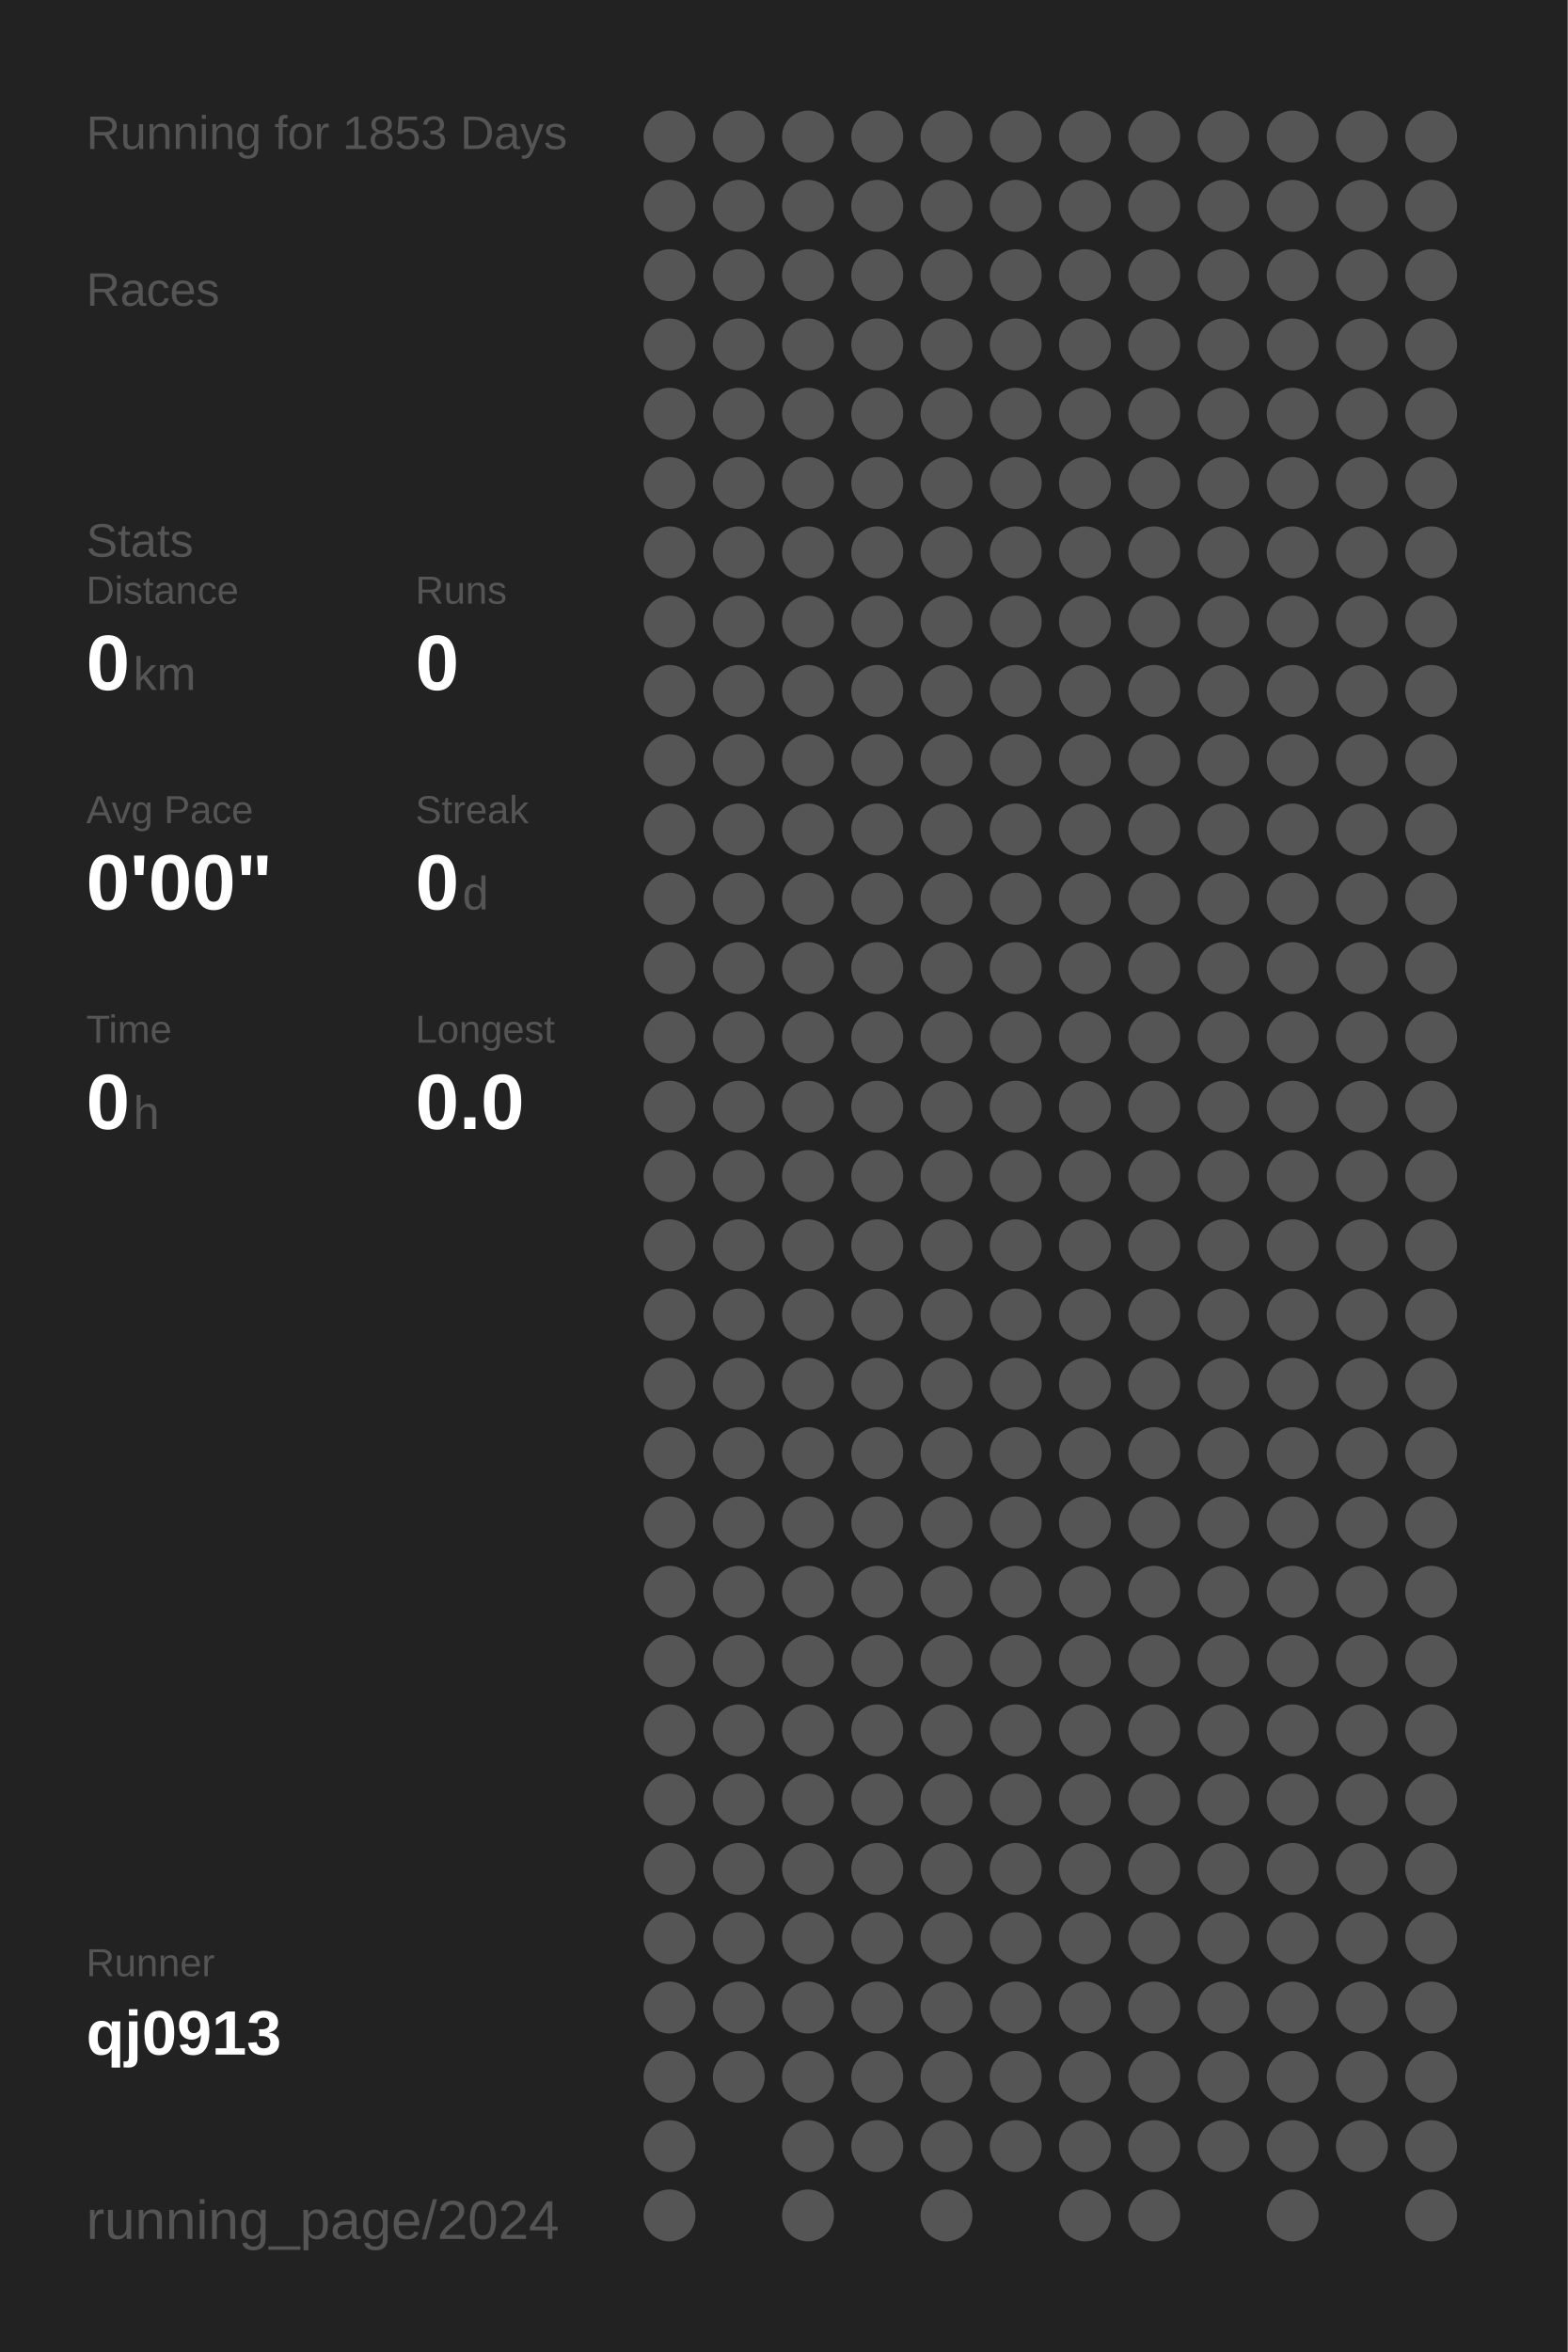
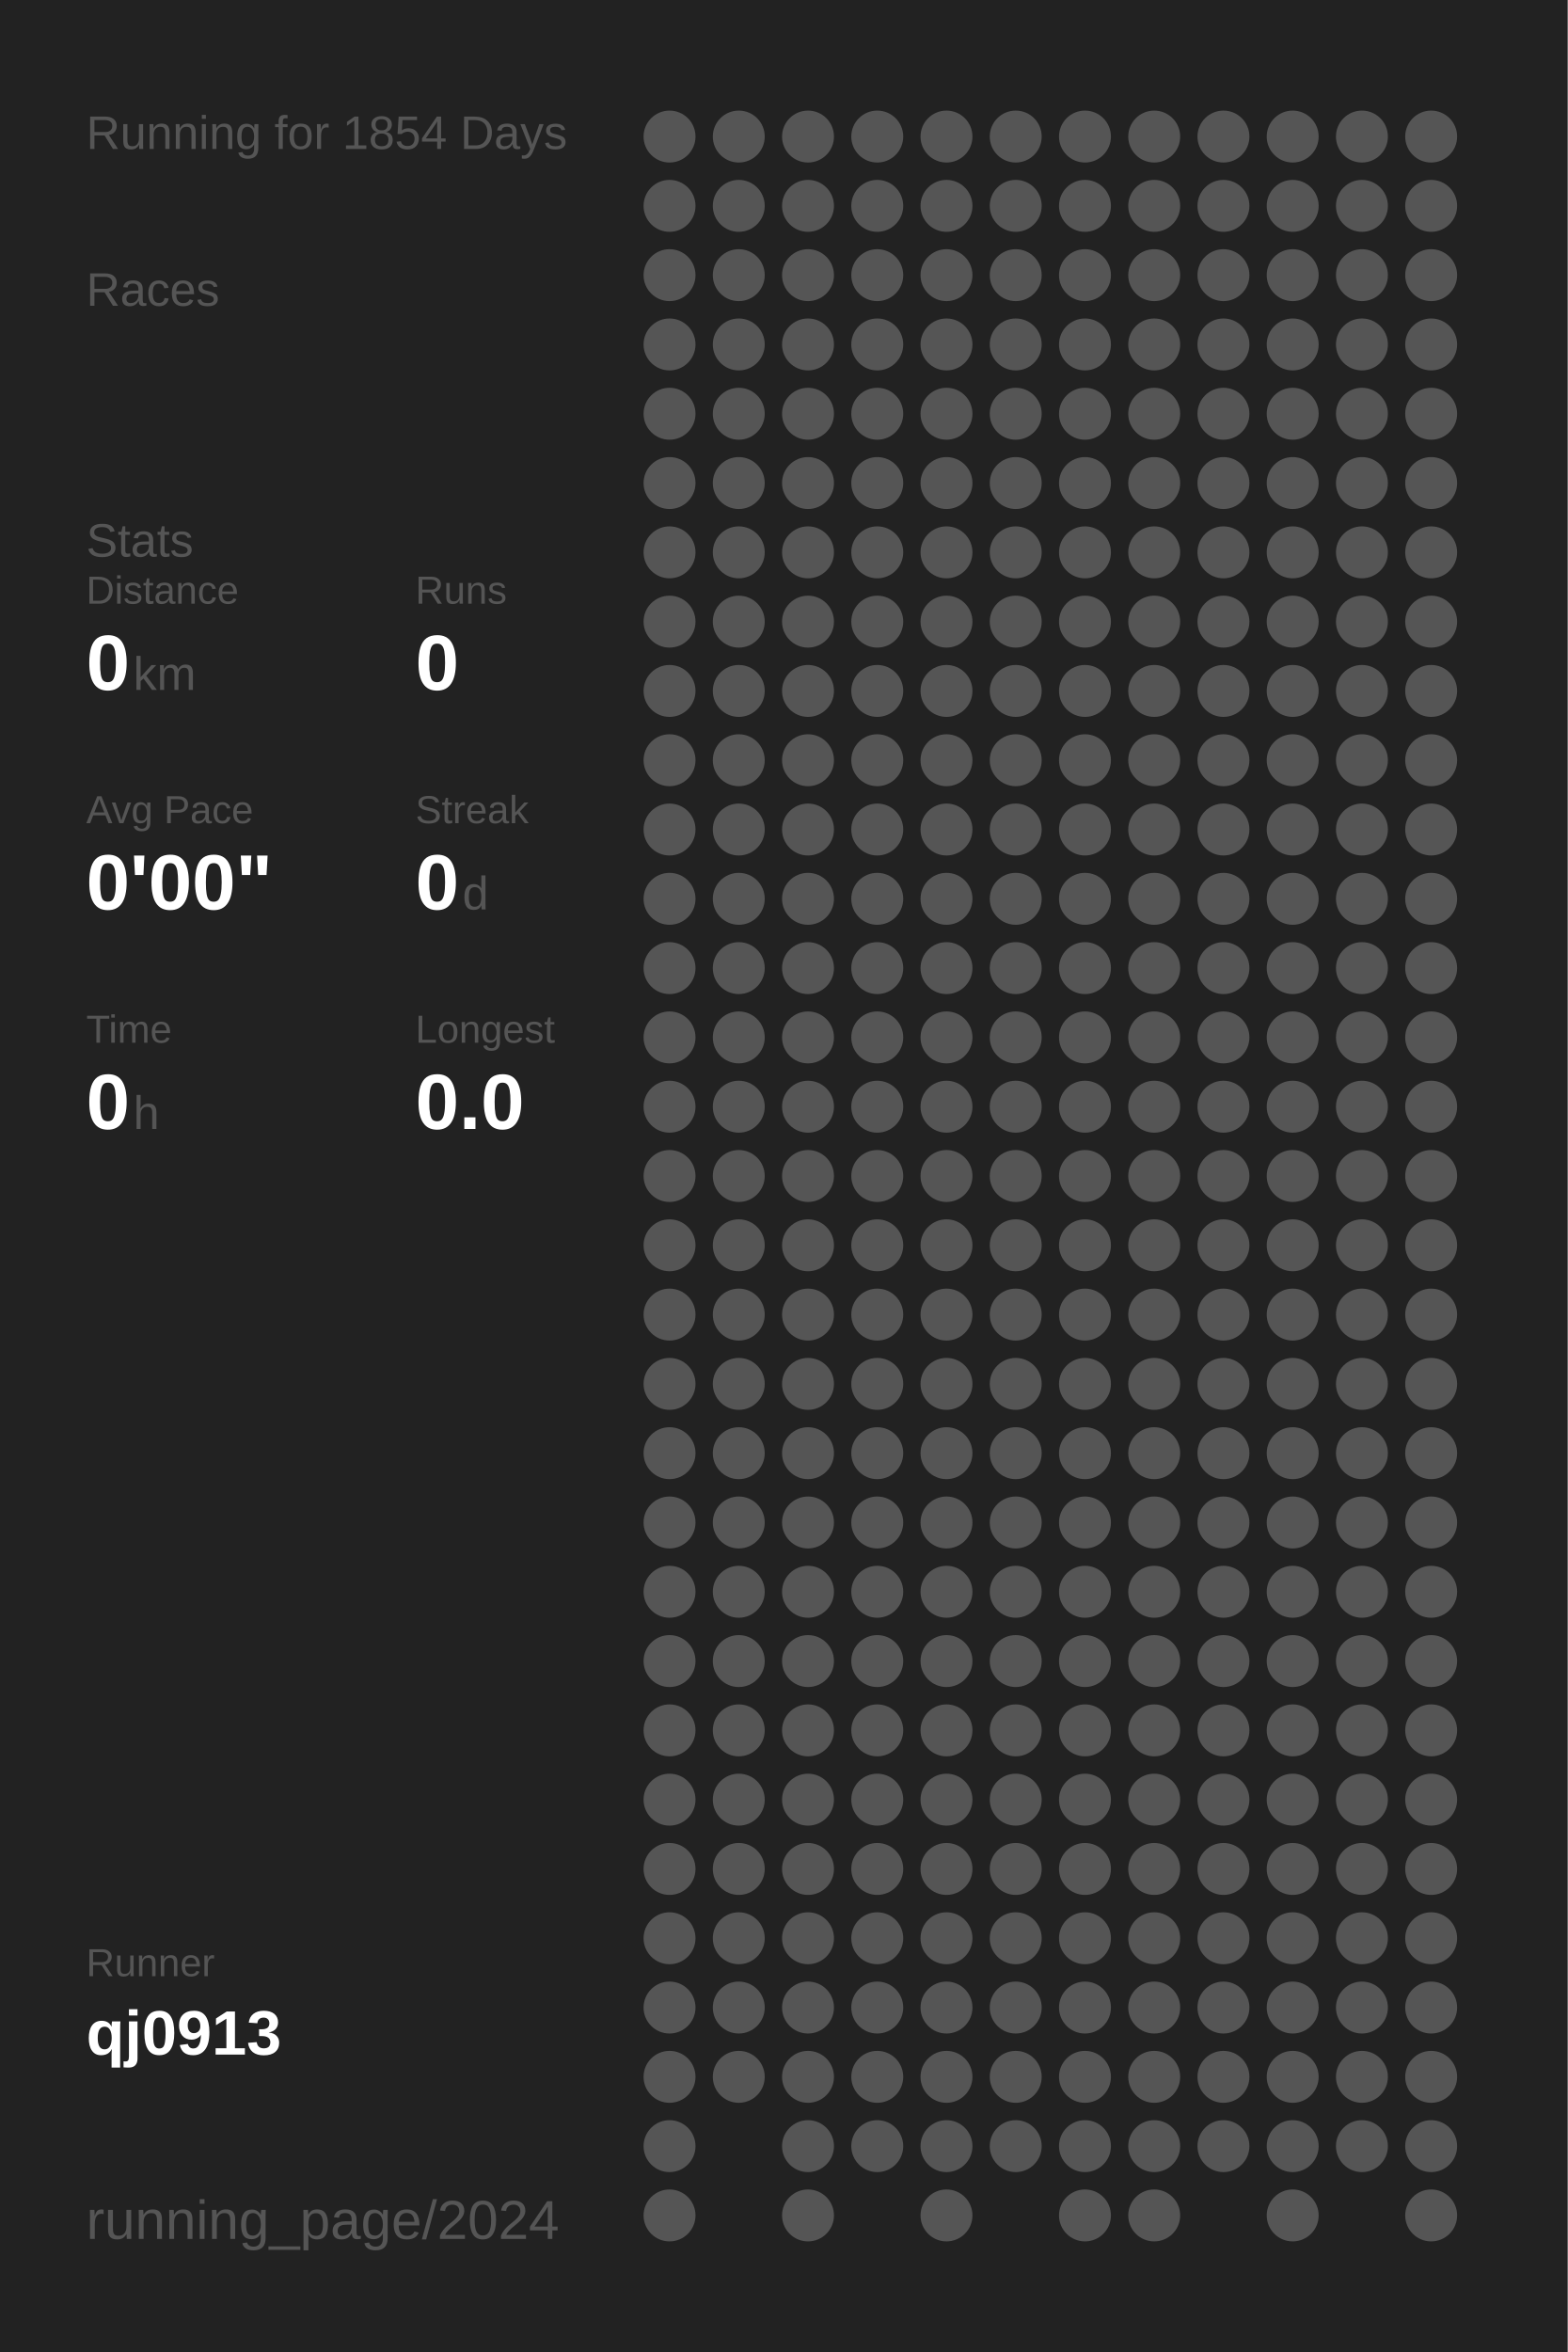
<svg xmlns="http://www.w3.org/2000/svg" baseProfile="full" height="300mm" version="1.1" viewBox="0,0,200,300" width="200mm">
  <defs />
  <rect fill="#222222" height="300" width="200" x="0" y="0" />
-   <text fill="#555555" style="font-size:6px; font-family:Arial;" x="11" y="19">Running for 1853 Days</text>
+   <text fill="#555555" style="font-size:6px; font-family:Arial;" x="11" y="19">Running for 1854 Days</text>
  <text fill="#555555" style="font-size:6px; font-family:Arial;" x="11" y="39">Races</text>
  <text fill="#555555" style="font-size:6px; font-family:Arial;" x="11" y="71">Stats</text>
  <text fill="#555555" style="font-size:5px; font-family:Arial;" x="11" y="77">Distance</text>
  <text fill="#FFFFFF" style="font-size:10px; font-family:Arial; font-weight:bold;" x="11" y="88">0</text>
  <text fill="#555555" style="font-size:6px; font-family:Arial;" x="17" y="88">km</text>
  <text fill="#555555" style="font-size:5px; font-family:Arial;" x="53" y="77">Runs</text>
  <text fill="#FFFFFF" style="font-size:10px; font-family:Arial; font-weight:bold;" x="53" y="88">0</text>
  <text fill="#555555" style="font-size:5px; font-family:Arial;" x="11" y="105">Avg Pace</text>
  <text fill="#FFFFFF" style="font-size:10px; font-family:Arial; font-weight:bold;" x="11" y="116">0'00"</text>
  <text fill="#555555" style="font-size:5px; font-family:Arial;" x="53" y="105">Streak</text>
  <text fill="#FFFFFF" style="font-size:10px; font-family:Arial; font-weight:bold;" x="53" y="116">0</text>
  <text fill="#555555" style="font-size:6px; font-family:Arial;" x="59" y="116">d</text>
  <text fill="#555555" style="font-size:5px; font-family:Arial;" x="11" y="133">Time</text>
  <text fill="#FFFFFF" style="font-size:10px; font-family:Arial; font-weight:bold;" x="11" y="144">0</text>
  <text fill="#555555" style="font-size:6px; font-family:Arial;" x="17" y="144">h</text>
  <text fill="#555555" style="font-size:5px; font-family:Arial;" x="53" y="133">Longest</text>
  <text fill="#FFFFFF" style="font-size:10px; font-family:Arial; font-weight:bold;" x="53" y="144">0.0</text>
  <text fill="#555555" style="font-size:5px; font-family:Arial;" x="11" y="252.065">Runner</text>
  <text fill="#FFFFFF" style="font-size:8px; font-family:Arial; font-weight:bold;" x="11" y="262.065">qj0913</text>
  <text fill="#555555" style="font-size:7px; font-family:Arial;" x="11" y="285.581">running_page/2024</text>
  <circle cx="85.417" cy="17.419" fill="#555555" r="3.312" />
  <circle cx="85.417" cy="26.258" fill="#555555" r="3.312" />
  <circle cx="85.417" cy="35.097" fill="#555555" r="3.312" />
  <circle cx="85.417" cy="43.935" fill="#555555" r="3.312" />
  <circle cx="85.417" cy="52.774" fill="#555555" r="3.312" />
  <circle cx="85.417" cy="61.613" fill="#555555" r="3.312" />
  <circle cx="85.417" cy="70.452" fill="#555555" r="3.312" />
  <circle cx="85.417" cy="79.29" fill="#555555" r="3.312" />
  <circle cx="85.417" cy="88.129" fill="#555555" r="3.312" />
  <circle cx="85.417" cy="96.968" fill="#555555" r="3.312" />
  <circle cx="85.417" cy="105.806" fill="#555555" r="3.312" />
  <circle cx="85.417" cy="114.645" fill="#555555" r="3.312" />
  <circle cx="85.417" cy="123.484" fill="#555555" r="3.312" />
  <circle cx="85.417" cy="132.323" fill="#555555" r="3.312" />
  <circle cx="85.417" cy="141.161" fill="#555555" r="3.312" />
  <circle cx="85.417" cy="150" fill="#555555" r="3.312" />
  <circle cx="85.417" cy="158.839" fill="#555555" r="3.312" />
  <circle cx="85.417" cy="167.677" fill="#555555" r="3.312" />
  <circle cx="85.417" cy="176.516" fill="#555555" r="3.312" />
  <circle cx="85.417" cy="185.355" fill="#555555" r="3.312" />
  <circle cx="85.417" cy="194.194" fill="#555555" r="3.312" />
  <circle cx="85.417" cy="203.032" fill="#555555" r="3.312" />
  <circle cx="85.417" cy="211.871" fill="#555555" r="3.312" />
  <circle cx="85.417" cy="220.71" fill="#555555" r="3.312" />
  <circle cx="85.417" cy="229.548" fill="#555555" r="3.312" />
  <circle cx="85.417" cy="238.387" fill="#555555" r="3.312" />
  <circle cx="85.417" cy="247.226" fill="#555555" r="3.312" />
  <circle cx="85.417" cy="256.065" fill="#555555" r="3.312" />
  <circle cx="85.417" cy="264.903" fill="#555555" r="3.312" />
  <circle cx="85.417" cy="273.742" fill="#555555" r="3.312" />
  <circle cx="85.417" cy="282.581" fill="#555555" r="3.312" />
  <circle cx="94.25" cy="17.419" fill="#555555" r="3.312" />
  <circle cx="94.25" cy="26.258" fill="#555555" r="3.312" />
  <circle cx="94.25" cy="35.097" fill="#555555" r="3.312" />
  <circle cx="94.25" cy="43.935" fill="#555555" r="3.312" />
  <circle cx="94.25" cy="52.774" fill="#555555" r="3.312" />
  <circle cx="94.25" cy="61.613" fill="#555555" r="3.312" />
  <circle cx="94.25" cy="70.452" fill="#555555" r="3.312" />
  <circle cx="94.25" cy="79.29" fill="#555555" r="3.312" />
  <circle cx="94.25" cy="88.129" fill="#555555" r="3.312" />
  <circle cx="94.25" cy="96.968" fill="#555555" r="3.312" />
  <circle cx="94.25" cy="105.806" fill="#555555" r="3.312" />
  <circle cx="94.25" cy="114.645" fill="#555555" r="3.312" />
  <circle cx="94.25" cy="123.484" fill="#555555" r="3.312" />
  <circle cx="94.25" cy="132.323" fill="#555555" r="3.312" />
  <circle cx="94.25" cy="141.161" fill="#555555" r="3.312" />
  <circle cx="94.25" cy="150" fill="#555555" r="3.312" />
  <circle cx="94.25" cy="158.839" fill="#555555" r="3.312" />
  <circle cx="94.25" cy="167.677" fill="#555555" r="3.312" />
  <circle cx="94.25" cy="176.516" fill="#555555" r="3.312" />
  <circle cx="94.25" cy="185.355" fill="#555555" r="3.312" />
  <circle cx="94.25" cy="194.194" fill="#555555" r="3.312" />
  <circle cx="94.25" cy="203.032" fill="#555555" r="3.312" />
  <circle cx="94.25" cy="211.871" fill="#555555" r="3.312" />
  <circle cx="94.25" cy="220.71" fill="#555555" r="3.312" />
  <circle cx="94.25" cy="229.548" fill="#555555" r="3.312" />
  <circle cx="94.25" cy="238.387" fill="#555555" r="3.312" />
  <circle cx="94.25" cy="247.226" fill="#555555" r="3.312" />
  <circle cx="94.25" cy="256.065" fill="#555555" r="3.312" />
  <circle cx="94.25" cy="264.903" fill="#555555" r="3.312" />
  <circle cx="103.083" cy="17.419" fill="#555555" r="3.312" />
  <circle cx="103.083" cy="26.258" fill="#555555" r="3.312" />
  <circle cx="103.083" cy="35.097" fill="#555555" r="3.312" />
  <circle cx="103.083" cy="43.935" fill="#555555" r="3.312" />
  <circle cx="103.083" cy="52.774" fill="#555555" r="3.312" />
  <circle cx="103.083" cy="61.613" fill="#555555" r="3.312" />
  <circle cx="103.083" cy="70.452" fill="#555555" r="3.312" />
  <circle cx="103.083" cy="79.29" fill="#555555" r="3.312" />
  <circle cx="103.083" cy="88.129" fill="#555555" r="3.312" />
  <circle cx="103.083" cy="96.968" fill="#555555" r="3.312" />
  <circle cx="103.083" cy="105.806" fill="#555555" r="3.312" />
  <circle cx="103.083" cy="114.645" fill="#555555" r="3.312" />
  <circle cx="103.083" cy="123.484" fill="#555555" r="3.312" />
  <circle cx="103.083" cy="132.323" fill="#555555" r="3.312" />
  <circle cx="103.083" cy="141.161" fill="#555555" r="3.312" />
  <circle cx="103.083" cy="150" fill="#555555" r="3.312" />
  <circle cx="103.083" cy="158.839" fill="#555555" r="3.312" />
  <circle cx="103.083" cy="167.677" fill="#555555" r="3.312" />
  <circle cx="103.083" cy="176.516" fill="#555555" r="3.312" />
  <circle cx="103.083" cy="185.355" fill="#555555" r="3.312" />
  <circle cx="103.083" cy="194.194" fill="#555555" r="3.312" />
  <circle cx="103.083" cy="203.032" fill="#555555" r="3.312" />
  <circle cx="103.083" cy="211.871" fill="#555555" r="3.312" />
  <circle cx="103.083" cy="220.71" fill="#555555" r="3.312" />
  <circle cx="103.083" cy="229.548" fill="#555555" r="3.312" />
  <circle cx="103.083" cy="238.387" fill="#555555" r="3.312" />
  <circle cx="103.083" cy="247.226" fill="#555555" r="3.312" />
  <circle cx="103.083" cy="256.065" fill="#555555" r="3.312" />
  <circle cx="103.083" cy="264.903" fill="#555555" r="3.312" />
  <circle cx="103.083" cy="273.742" fill="#555555" r="3.312" />
  <circle cx="103.083" cy="282.581" fill="#555555" r="3.312" />
  <circle cx="111.917" cy="17.419" fill="#555555" r="3.312" />
  <circle cx="111.917" cy="26.258" fill="#555555" r="3.312" />
  <circle cx="111.917" cy="35.097" fill="#555555" r="3.312" />
  <circle cx="111.917" cy="43.935" fill="#555555" r="3.312" />
  <circle cx="111.917" cy="52.774" fill="#555555" r="3.312" />
  <circle cx="111.917" cy="61.613" fill="#555555" r="3.312" />
  <circle cx="111.917" cy="70.452" fill="#555555" r="3.312" />
  <circle cx="111.917" cy="79.29" fill="#555555" r="3.312" />
  <circle cx="111.917" cy="88.129" fill="#555555" r="3.312" />
  <circle cx="111.917" cy="96.968" fill="#555555" r="3.312" />
  <circle cx="111.917" cy="105.806" fill="#555555" r="3.312" />
  <circle cx="111.917" cy="114.645" fill="#555555" r="3.312" />
  <circle cx="111.917" cy="123.484" fill="#555555" r="3.312" />
  <circle cx="111.917" cy="132.323" fill="#555555" r="3.312" />
  <circle cx="111.917" cy="141.161" fill="#555555" r="3.312" />
  <circle cx="111.917" cy="150" fill="#555555" r="3.312" />
  <circle cx="111.917" cy="158.839" fill="#555555" r="3.312" />
  <circle cx="111.917" cy="167.677" fill="#555555" r="3.312" />
  <circle cx="111.917" cy="176.516" fill="#555555" r="3.312" />
  <circle cx="111.917" cy="185.355" fill="#555555" r="3.312" />
  <circle cx="111.917" cy="194.194" fill="#555555" r="3.312" />
  <circle cx="111.917" cy="203.032" fill="#555555" r="3.312" />
  <circle cx="111.917" cy="211.871" fill="#555555" r="3.312" />
  <circle cx="111.917" cy="220.71" fill="#555555" r="3.312" />
  <circle cx="111.917" cy="229.548" fill="#555555" r="3.312" />
  <circle cx="111.917" cy="238.387" fill="#555555" r="3.312" />
  <circle cx="111.917" cy="247.226" fill="#555555" r="3.312" />
  <circle cx="111.917" cy="256.065" fill="#555555" r="3.312" />
  <circle cx="111.917" cy="264.903" fill="#555555" r="3.312" />
  <circle cx="111.917" cy="273.742" fill="#555555" r="3.312" />
  <circle cx="120.75" cy="17.419" fill="#555555" r="3.312" />
  <circle cx="120.75" cy="26.258" fill="#555555" r="3.312" />
  <circle cx="120.75" cy="35.097" fill="#555555" r="3.312" />
  <circle cx="120.75" cy="43.935" fill="#555555" r="3.312" />
  <circle cx="120.75" cy="52.774" fill="#555555" r="3.312" />
  <circle cx="120.75" cy="61.613" fill="#555555" r="3.312" />
  <circle cx="120.75" cy="70.452" fill="#555555" r="3.312" />
  <circle cx="120.75" cy="79.29" fill="#555555" r="3.312" />
  <circle cx="120.75" cy="88.129" fill="#555555" r="3.312" />
  <circle cx="120.75" cy="96.968" fill="#555555" r="3.312" />
  <circle cx="120.75" cy="105.806" fill="#555555" r="3.312" />
  <circle cx="120.75" cy="114.645" fill="#555555" r="3.312" />
  <circle cx="120.75" cy="123.484" fill="#555555" r="3.312" />
  <circle cx="120.75" cy="132.323" fill="#555555" r="3.312" />
  <circle cx="120.75" cy="141.161" fill="#555555" r="3.312" />
  <circle cx="120.75" cy="150" fill="#555555" r="3.312" />
  <circle cx="120.75" cy="158.839" fill="#555555" r="3.312" />
  <circle cx="120.75" cy="167.677" fill="#555555" r="3.312" />
  <circle cx="120.75" cy="176.516" fill="#555555" r="3.312" />
  <circle cx="120.75" cy="185.355" fill="#555555" r="3.312" />
  <circle cx="120.75" cy="194.194" fill="#555555" r="3.312" />
  <circle cx="120.75" cy="203.032" fill="#555555" r="3.312" />
  <circle cx="120.75" cy="211.871" fill="#555555" r="3.312" />
  <circle cx="120.75" cy="220.71" fill="#555555" r="3.312" />
  <circle cx="120.75" cy="229.548" fill="#555555" r="3.312" />
  <circle cx="120.75" cy="238.387" fill="#555555" r="3.312" />
  <circle cx="120.75" cy="247.226" fill="#555555" r="3.312" />
  <circle cx="120.75" cy="256.065" fill="#555555" r="3.312" />
  <circle cx="120.75" cy="264.903" fill="#555555" r="3.312" />
  <circle cx="120.75" cy="273.742" fill="#555555" r="3.312" />
  <circle cx="120.75" cy="282.581" fill="#555555" r="3.312" />
  <circle cx="129.583" cy="17.419" fill="#555555" r="3.312" />
  <circle cx="129.583" cy="26.258" fill="#555555" r="3.312" />
  <circle cx="129.583" cy="35.097" fill="#555555" r="3.312" />
  <circle cx="129.583" cy="43.935" fill="#555555" r="3.312" />
  <circle cx="129.583" cy="52.774" fill="#555555" r="3.312" />
  <circle cx="129.583" cy="61.613" fill="#555555" r="3.312" />
  <circle cx="129.583" cy="70.452" fill="#555555" r="3.312" />
  <circle cx="129.583" cy="79.29" fill="#555555" r="3.312" />
  <circle cx="129.583" cy="88.129" fill="#555555" r="3.312" />
  <circle cx="129.583" cy="96.968" fill="#555555" r="3.312" />
  <circle cx="129.583" cy="105.806" fill="#555555" r="3.312" />
  <circle cx="129.583" cy="114.645" fill="#555555" r="3.312" />
  <circle cx="129.583" cy="123.484" fill="#555555" r="3.312" />
  <circle cx="129.583" cy="132.323" fill="#555555" r="3.312" />
  <circle cx="129.583" cy="141.161" fill="#555555" r="3.312" />
  <circle cx="129.583" cy="150" fill="#555555" r="3.312" />
  <circle cx="129.583" cy="158.839" fill="#555555" r="3.312" />
  <circle cx="129.583" cy="167.677" fill="#555555" r="3.312" />
  <circle cx="129.583" cy="176.516" fill="#555555" r="3.312" />
  <circle cx="129.583" cy="185.355" fill="#555555" r="3.312" />
  <circle cx="129.583" cy="194.194" fill="#555555" r="3.312" />
  <circle cx="129.583" cy="203.032" fill="#555555" r="3.312" />
  <circle cx="129.583" cy="211.871" fill="#555555" r="3.312" />
  <circle cx="129.583" cy="220.71" fill="#555555" r="3.312" />
  <circle cx="129.583" cy="229.548" fill="#555555" r="3.312" />
  <circle cx="129.583" cy="238.387" fill="#555555" r="3.312" />
  <circle cx="129.583" cy="247.226" fill="#555555" r="3.312" />
  <circle cx="129.583" cy="256.065" fill="#555555" r="3.312" />
  <circle cx="129.583" cy="264.903" fill="#555555" r="3.312" />
  <circle cx="129.583" cy="273.742" fill="#555555" r="3.312" />
  <circle cx="138.417" cy="17.419" fill="#555555" r="3.312" />
  <circle cx="138.417" cy="26.258" fill="#555555" r="3.312" />
  <circle cx="138.417" cy="35.097" fill="#555555" r="3.312" />
  <circle cx="138.417" cy="43.935" fill="#555555" r="3.312" />
  <circle cx="138.417" cy="52.774" fill="#555555" r="3.312" />
  <circle cx="138.417" cy="61.613" fill="#555555" r="3.312" />
  <circle cx="138.417" cy="70.452" fill="#555555" r="3.312" />
  <circle cx="138.417" cy="79.29" fill="#555555" r="3.312" />
  <circle cx="138.417" cy="88.129" fill="#555555" r="3.312" />
  <circle cx="138.417" cy="96.968" fill="#555555" r="3.312" />
  <circle cx="138.417" cy="105.806" fill="#555555" r="3.312" />
  <circle cx="138.417" cy="114.645" fill="#555555" r="3.312" />
  <circle cx="138.417" cy="123.484" fill="#555555" r="3.312" />
  <circle cx="138.417" cy="132.323" fill="#555555" r="3.312" />
  <circle cx="138.417" cy="141.161" fill="#555555" r="3.312" />
  <circle cx="138.417" cy="150" fill="#555555" r="3.312" />
  <circle cx="138.417" cy="158.839" fill="#555555" r="3.312" />
  <circle cx="138.417" cy="167.677" fill="#555555" r="3.312" />
  <circle cx="138.417" cy="176.516" fill="#555555" r="3.312" />
  <circle cx="138.417" cy="185.355" fill="#555555" r="3.312" />
  <circle cx="138.417" cy="194.194" fill="#555555" r="3.312" />
  <circle cx="138.417" cy="203.032" fill="#555555" r="3.312" />
  <circle cx="138.417" cy="211.871" fill="#555555" r="3.312" />
  <circle cx="138.417" cy="220.71" fill="#555555" r="3.312" />
  <circle cx="138.417" cy="229.548" fill="#555555" r="3.312" />
  <circle cx="138.417" cy="238.387" fill="#555555" r="3.312" />
  <circle cx="138.417" cy="247.226" fill="#555555" r="3.312" />
  <circle cx="138.417" cy="256.065" fill="#555555" r="3.312" />
  <circle cx="138.417" cy="264.903" fill="#555555" r="3.312" />
  <circle cx="138.417" cy="273.742" fill="#555555" r="3.312" />
  <circle cx="138.417" cy="282.581" fill="#555555" r="3.312" />
  <circle cx="147.25" cy="17.419" fill="#555555" r="3.312" />
  <circle cx="147.25" cy="26.258" fill="#555555" r="3.312" />
  <circle cx="147.25" cy="35.097" fill="#555555" r="3.312" />
  <circle cx="147.25" cy="43.935" fill="#555555" r="3.312" />
  <circle cx="147.25" cy="52.774" fill="#555555" r="3.312" />
  <circle cx="147.25" cy="61.613" fill="#555555" r="3.312" />
  <circle cx="147.25" cy="70.452" fill="#555555" r="3.312" />
  <circle cx="147.25" cy="79.29" fill="#555555" r="3.312" />
  <circle cx="147.25" cy="88.129" fill="#555555" r="3.312" />
  <circle cx="147.25" cy="96.968" fill="#555555" r="3.312" />
  <circle cx="147.25" cy="105.806" fill="#555555" r="3.312" />
  <circle cx="147.25" cy="114.645" fill="#555555" r="3.312" />
  <circle cx="147.25" cy="123.484" fill="#555555" r="3.312" />
  <circle cx="147.25" cy="132.323" fill="#555555" r="3.312" />
  <circle cx="147.25" cy="141.161" fill="#555555" r="3.312" />
  <circle cx="147.25" cy="150" fill="#555555" r="3.312" />
  <circle cx="147.25" cy="158.839" fill="#555555" r="3.312" />
  <circle cx="147.25" cy="167.677" fill="#555555" r="3.312" />
  <circle cx="147.25" cy="176.516" fill="#555555" r="3.312" />
  <circle cx="147.25" cy="185.355" fill="#555555" r="3.312" />
  <circle cx="147.25" cy="194.194" fill="#555555" r="3.312" />
  <circle cx="147.25" cy="203.032" fill="#555555" r="3.312" />
  <circle cx="147.25" cy="211.871" fill="#555555" r="3.312" />
  <circle cx="147.25" cy="220.71" fill="#555555" r="3.312" />
  <circle cx="147.25" cy="229.548" fill="#555555" r="3.312" />
  <circle cx="147.25" cy="238.387" fill="#555555" r="3.312" />
  <circle cx="147.25" cy="247.226" fill="#555555" r="3.312" />
  <circle cx="147.25" cy="256.065" fill="#555555" r="3.312" />
  <circle cx="147.25" cy="264.903" fill="#555555" r="3.312" />
  <circle cx="147.25" cy="273.742" fill="#555555" r="3.312" />
  <circle cx="147.25" cy="282.581" fill="#555555" r="3.312" />
  <circle cx="156.083" cy="17.419" fill="#555555" r="3.312" />
  <circle cx="156.083" cy="26.258" fill="#555555" r="3.312" />
  <circle cx="156.083" cy="35.097" fill="#555555" r="3.312" />
  <circle cx="156.083" cy="43.935" fill="#555555" r="3.312" />
  <circle cx="156.083" cy="52.774" fill="#555555" r="3.312" />
  <circle cx="156.083" cy="61.613" fill="#555555" r="3.312" />
  <circle cx="156.083" cy="70.452" fill="#555555" r="3.312" />
  <circle cx="156.083" cy="79.29" fill="#555555" r="3.312" />
  <circle cx="156.083" cy="88.129" fill="#555555" r="3.312" />
  <circle cx="156.083" cy="96.968" fill="#555555" r="3.312" />
  <circle cx="156.083" cy="105.806" fill="#555555" r="3.312" />
  <circle cx="156.083" cy="114.645" fill="#555555" r="3.312" />
  <circle cx="156.083" cy="123.484" fill="#555555" r="3.312" />
  <circle cx="156.083" cy="132.323" fill="#555555" r="3.312" />
  <circle cx="156.083" cy="141.161" fill="#555555" r="3.312" />
  <circle cx="156.083" cy="150" fill="#555555" r="3.312" />
  <circle cx="156.083" cy="158.839" fill="#555555" r="3.312" />
  <circle cx="156.083" cy="167.677" fill="#555555" r="3.312" />
  <circle cx="156.083" cy="176.516" fill="#555555" r="3.312" />
  <circle cx="156.083" cy="185.355" fill="#555555" r="3.312" />
  <circle cx="156.083" cy="194.194" fill="#555555" r="3.312" />
  <circle cx="156.083" cy="203.032" fill="#555555" r="3.312" />
  <circle cx="156.083" cy="211.871" fill="#555555" r="3.312" />
  <circle cx="156.083" cy="220.71" fill="#555555" r="3.312" />
  <circle cx="156.083" cy="229.548" fill="#555555" r="3.312" />
  <circle cx="156.083" cy="238.387" fill="#555555" r="3.312" />
  <circle cx="156.083" cy="247.226" fill="#555555" r="3.312" />
  <circle cx="156.083" cy="256.065" fill="#555555" r="3.312" />
  <circle cx="156.083" cy="264.903" fill="#555555" r="3.312" />
  <circle cx="156.083" cy="273.742" fill="#555555" r="3.312" />
  <circle cx="164.917" cy="17.419" fill="#555555" r="3.312" />
  <circle cx="164.917" cy="26.258" fill="#555555" r="3.312" />
  <circle cx="164.917" cy="35.097" fill="#555555" r="3.312" />
  <circle cx="164.917" cy="43.935" fill="#555555" r="3.312" />
  <circle cx="164.917" cy="52.774" fill="#555555" r="3.312" />
  <circle cx="164.917" cy="61.613" fill="#555555" r="3.312" />
  <circle cx="164.917" cy="70.452" fill="#555555" r="3.312" />
  <circle cx="164.917" cy="79.29" fill="#555555" r="3.312" />
  <circle cx="164.917" cy="88.129" fill="#555555" r="3.312" />
  <circle cx="164.917" cy="96.968" fill="#555555" r="3.312" />
  <circle cx="164.917" cy="105.806" fill="#555555" r="3.312" />
  <circle cx="164.917" cy="114.645" fill="#555555" r="3.312" />
  <circle cx="164.917" cy="123.484" fill="#555555" r="3.312" />
  <circle cx="164.917" cy="132.323" fill="#555555" r="3.312" />
  <circle cx="164.917" cy="141.161" fill="#555555" r="3.312" />
  <circle cx="164.917" cy="150" fill="#555555" r="3.312" />
  <circle cx="164.917" cy="158.839" fill="#555555" r="3.312" />
  <circle cx="164.917" cy="167.677" fill="#555555" r="3.312" />
  <circle cx="164.917" cy="176.516" fill="#555555" r="3.312" />
  <circle cx="164.917" cy="185.355" fill="#555555" r="3.312" />
  <circle cx="164.917" cy="194.194" fill="#555555" r="3.312" />
  <circle cx="164.917" cy="203.032" fill="#555555" r="3.312" />
  <circle cx="164.917" cy="211.871" fill="#555555" r="3.312" />
  <circle cx="164.917" cy="220.71" fill="#555555" r="3.312" />
  <circle cx="164.917" cy="229.548" fill="#555555" r="3.312" />
  <circle cx="164.917" cy="238.387" fill="#555555" r="3.312" />
  <circle cx="164.917" cy="247.226" fill="#555555" r="3.312" />
  <circle cx="164.917" cy="256.065" fill="#555555" r="3.312" />
  <circle cx="164.917" cy="264.903" fill="#555555" r="3.312" />
  <circle cx="164.917" cy="273.742" fill="#555555" r="3.312" />
  <circle cx="164.917" cy="282.581" fill="#555555" r="3.312" />
  <circle cx="173.75" cy="17.419" fill="#555555" r="3.312" />
  <circle cx="173.75" cy="26.258" fill="#555555" r="3.312" />
  <circle cx="173.75" cy="35.097" fill="#555555" r="3.312" />
  <circle cx="173.75" cy="43.935" fill="#555555" r="3.312" />
  <circle cx="173.75" cy="52.774" fill="#555555" r="3.312" />
  <circle cx="173.75" cy="61.613" fill="#555555" r="3.312" />
  <circle cx="173.75" cy="70.452" fill="#555555" r="3.312" />
  <circle cx="173.75" cy="79.29" fill="#555555" r="3.312" />
  <circle cx="173.75" cy="88.129" fill="#555555" r="3.312" />
  <circle cx="173.75" cy="96.968" fill="#555555" r="3.312" />
  <circle cx="173.75" cy="105.806" fill="#555555" r="3.312" />
  <circle cx="173.75" cy="114.645" fill="#555555" r="3.312" />
  <circle cx="173.75" cy="123.484" fill="#555555" r="3.312" />
  <circle cx="173.75" cy="132.323" fill="#555555" r="3.312" />
  <circle cx="173.75" cy="141.161" fill="#555555" r="3.312" />
  <circle cx="173.75" cy="150" fill="#555555" r="3.312" />
  <circle cx="173.75" cy="158.839" fill="#555555" r="3.312" />
  <circle cx="173.75" cy="167.677" fill="#555555" r="3.312" />
  <circle cx="173.75" cy="176.516" fill="#555555" r="3.312" />
  <circle cx="173.75" cy="185.355" fill="#555555" r="3.312" />
  <circle cx="173.75" cy="194.194" fill="#555555" r="3.312" />
  <circle cx="173.75" cy="203.032" fill="#555555" r="3.312" />
  <circle cx="173.75" cy="211.871" fill="#555555" r="3.312" />
  <circle cx="173.75" cy="220.71" fill="#555555" r="3.312" />
  <circle cx="173.75" cy="229.548" fill="#555555" r="3.312" />
  <circle cx="173.75" cy="238.387" fill="#555555" r="3.312" />
  <circle cx="173.75" cy="247.226" fill="#555555" r="3.312" />
  <circle cx="173.75" cy="256.065" fill="#555555" r="3.312" />
  <circle cx="173.75" cy="264.903" fill="#555555" r="3.312" />
  <circle cx="173.75" cy="273.742" fill="#555555" r="3.312" />
  <circle cx="182.583" cy="17.419" fill="#555555" r="3.312" />
  <circle cx="182.583" cy="26.258" fill="#555555" r="3.312" />
  <circle cx="182.583" cy="35.097" fill="#555555" r="3.312" />
  <circle cx="182.583" cy="43.935" fill="#555555" r="3.312" />
  <circle cx="182.583" cy="52.774" fill="#555555" r="3.312" />
  <circle cx="182.583" cy="61.613" fill="#555555" r="3.312" />
  <circle cx="182.583" cy="70.452" fill="#555555" r="3.312" />
  <circle cx="182.583" cy="79.29" fill="#555555" r="3.312" />
  <circle cx="182.583" cy="88.129" fill="#555555" r="3.312" />
  <circle cx="182.583" cy="96.968" fill="#555555" r="3.312" />
  <circle cx="182.583" cy="105.806" fill="#555555" r="3.312" />
  <circle cx="182.583" cy="114.645" fill="#555555" r="3.312" />
  <circle cx="182.583" cy="123.484" fill="#555555" r="3.312" />
  <circle cx="182.583" cy="132.323" fill="#555555" r="3.312" />
  <circle cx="182.583" cy="141.161" fill="#555555" r="3.312" />
  <circle cx="182.583" cy="150" fill="#555555" r="3.312" />
  <circle cx="182.583" cy="158.839" fill="#555555" r="3.312" />
  <circle cx="182.583" cy="167.677" fill="#555555" r="3.312" />
  <circle cx="182.583" cy="176.516" fill="#555555" r="3.312" />
  <circle cx="182.583" cy="185.355" fill="#555555" r="3.312" />
  <circle cx="182.583" cy="194.194" fill="#555555" r="3.312" />
  <circle cx="182.583" cy="203.032" fill="#555555" r="3.312" />
  <circle cx="182.583" cy="211.871" fill="#555555" r="3.312" />
  <circle cx="182.583" cy="220.71" fill="#555555" r="3.312" />
  <circle cx="182.583" cy="229.548" fill="#555555" r="3.312" />
  <circle cx="182.583" cy="238.387" fill="#555555" r="3.312" />
  <circle cx="182.583" cy="247.226" fill="#555555" r="3.312" />
  <circle cx="182.583" cy="256.065" fill="#555555" r="3.312" />
  <circle cx="182.583" cy="264.903" fill="#555555" r="3.312" />
  <circle cx="182.583" cy="273.742" fill="#555555" r="3.312" />
  <circle cx="182.583" cy="282.581" fill="#555555" r="3.312" />
</svg>
